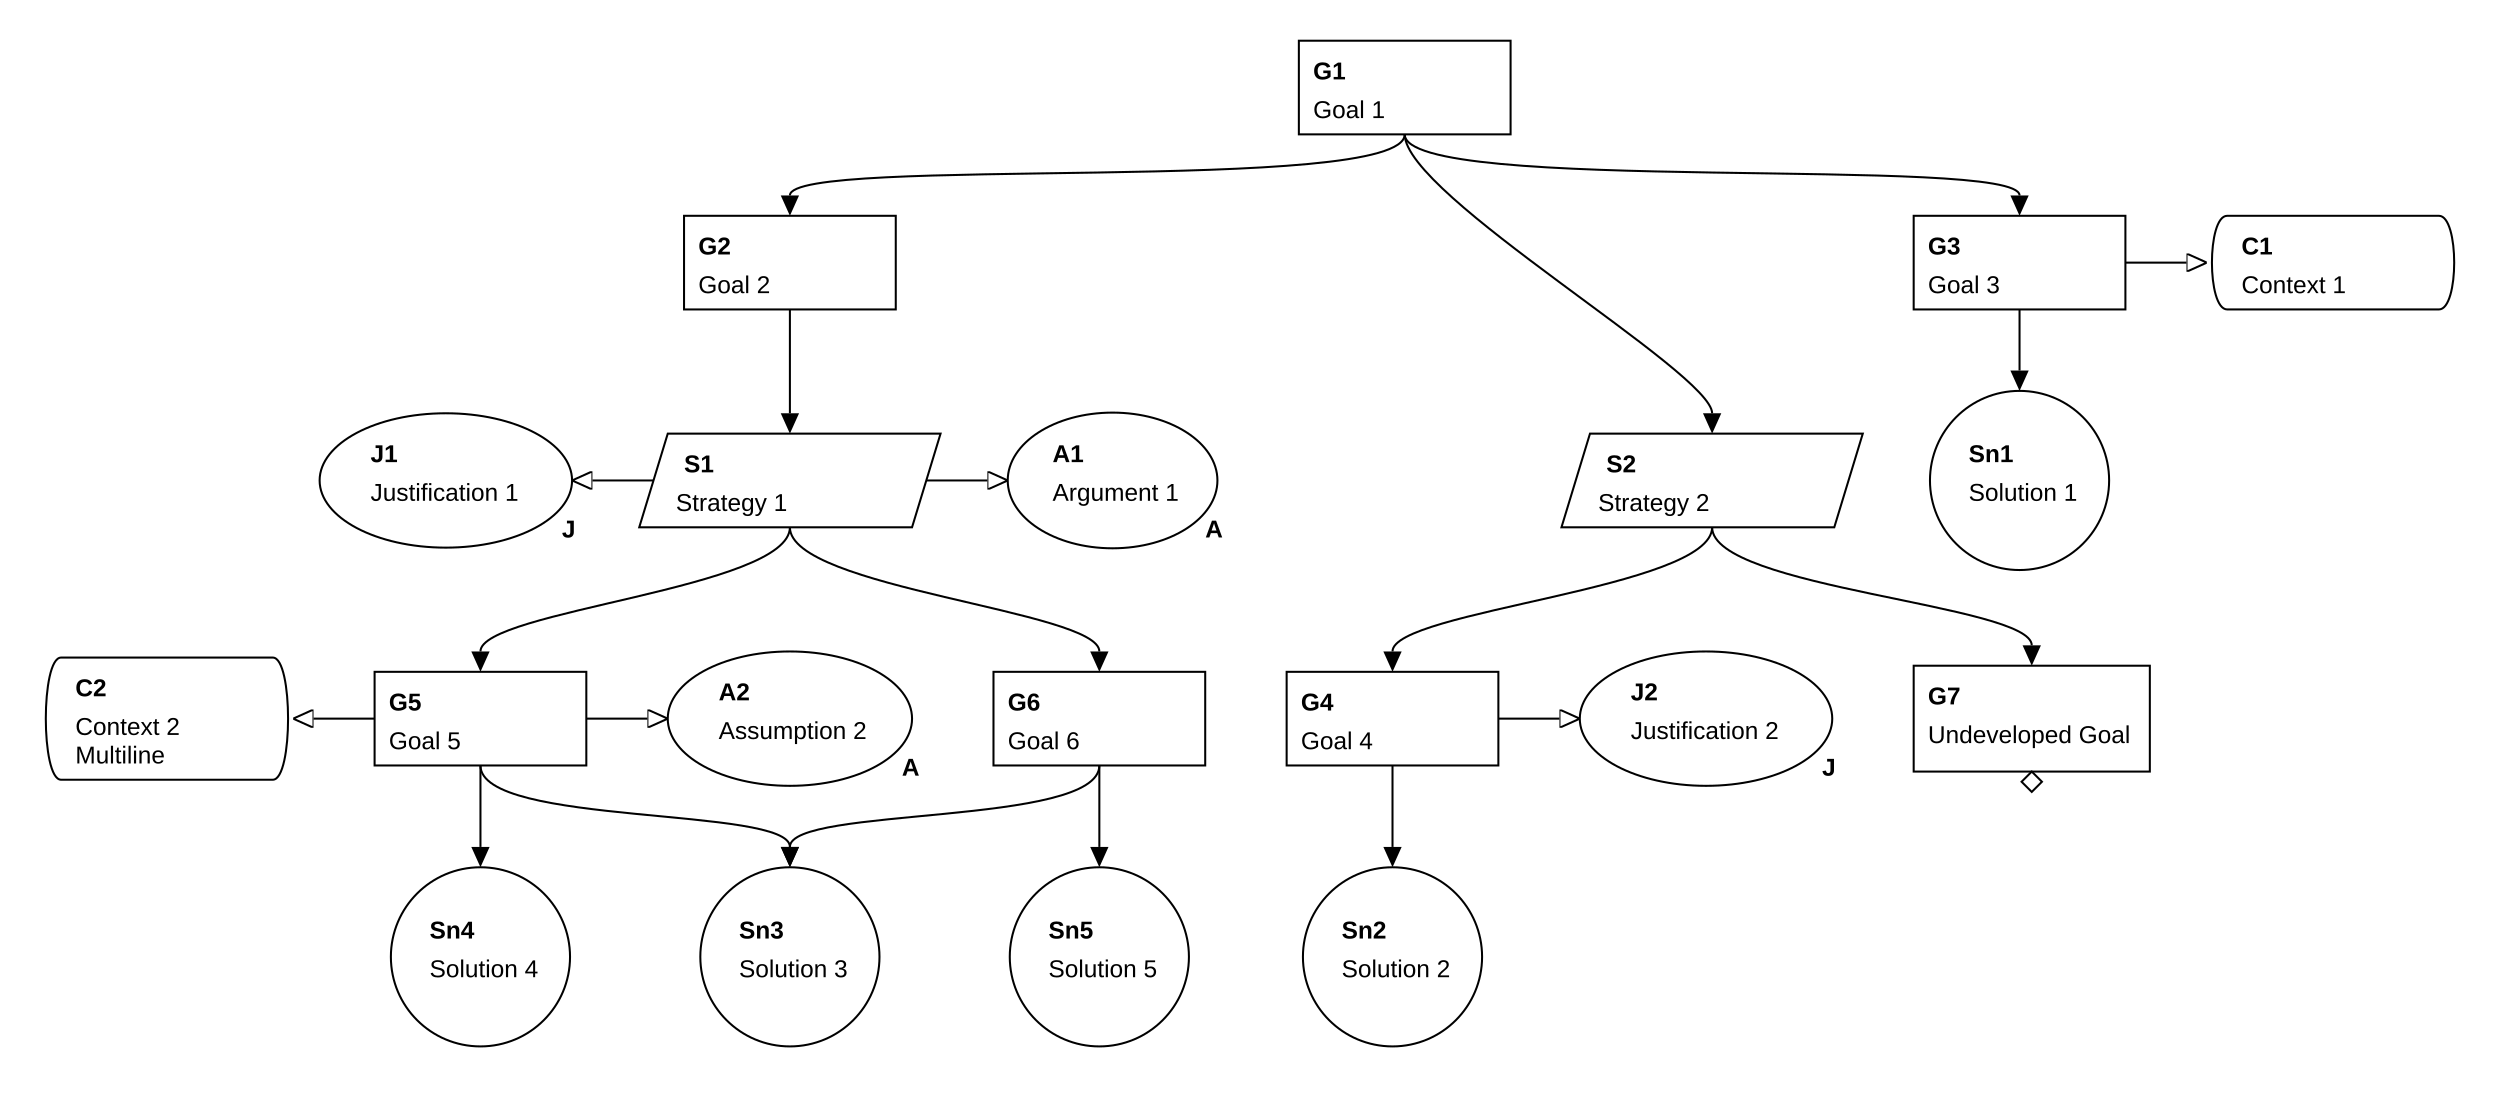
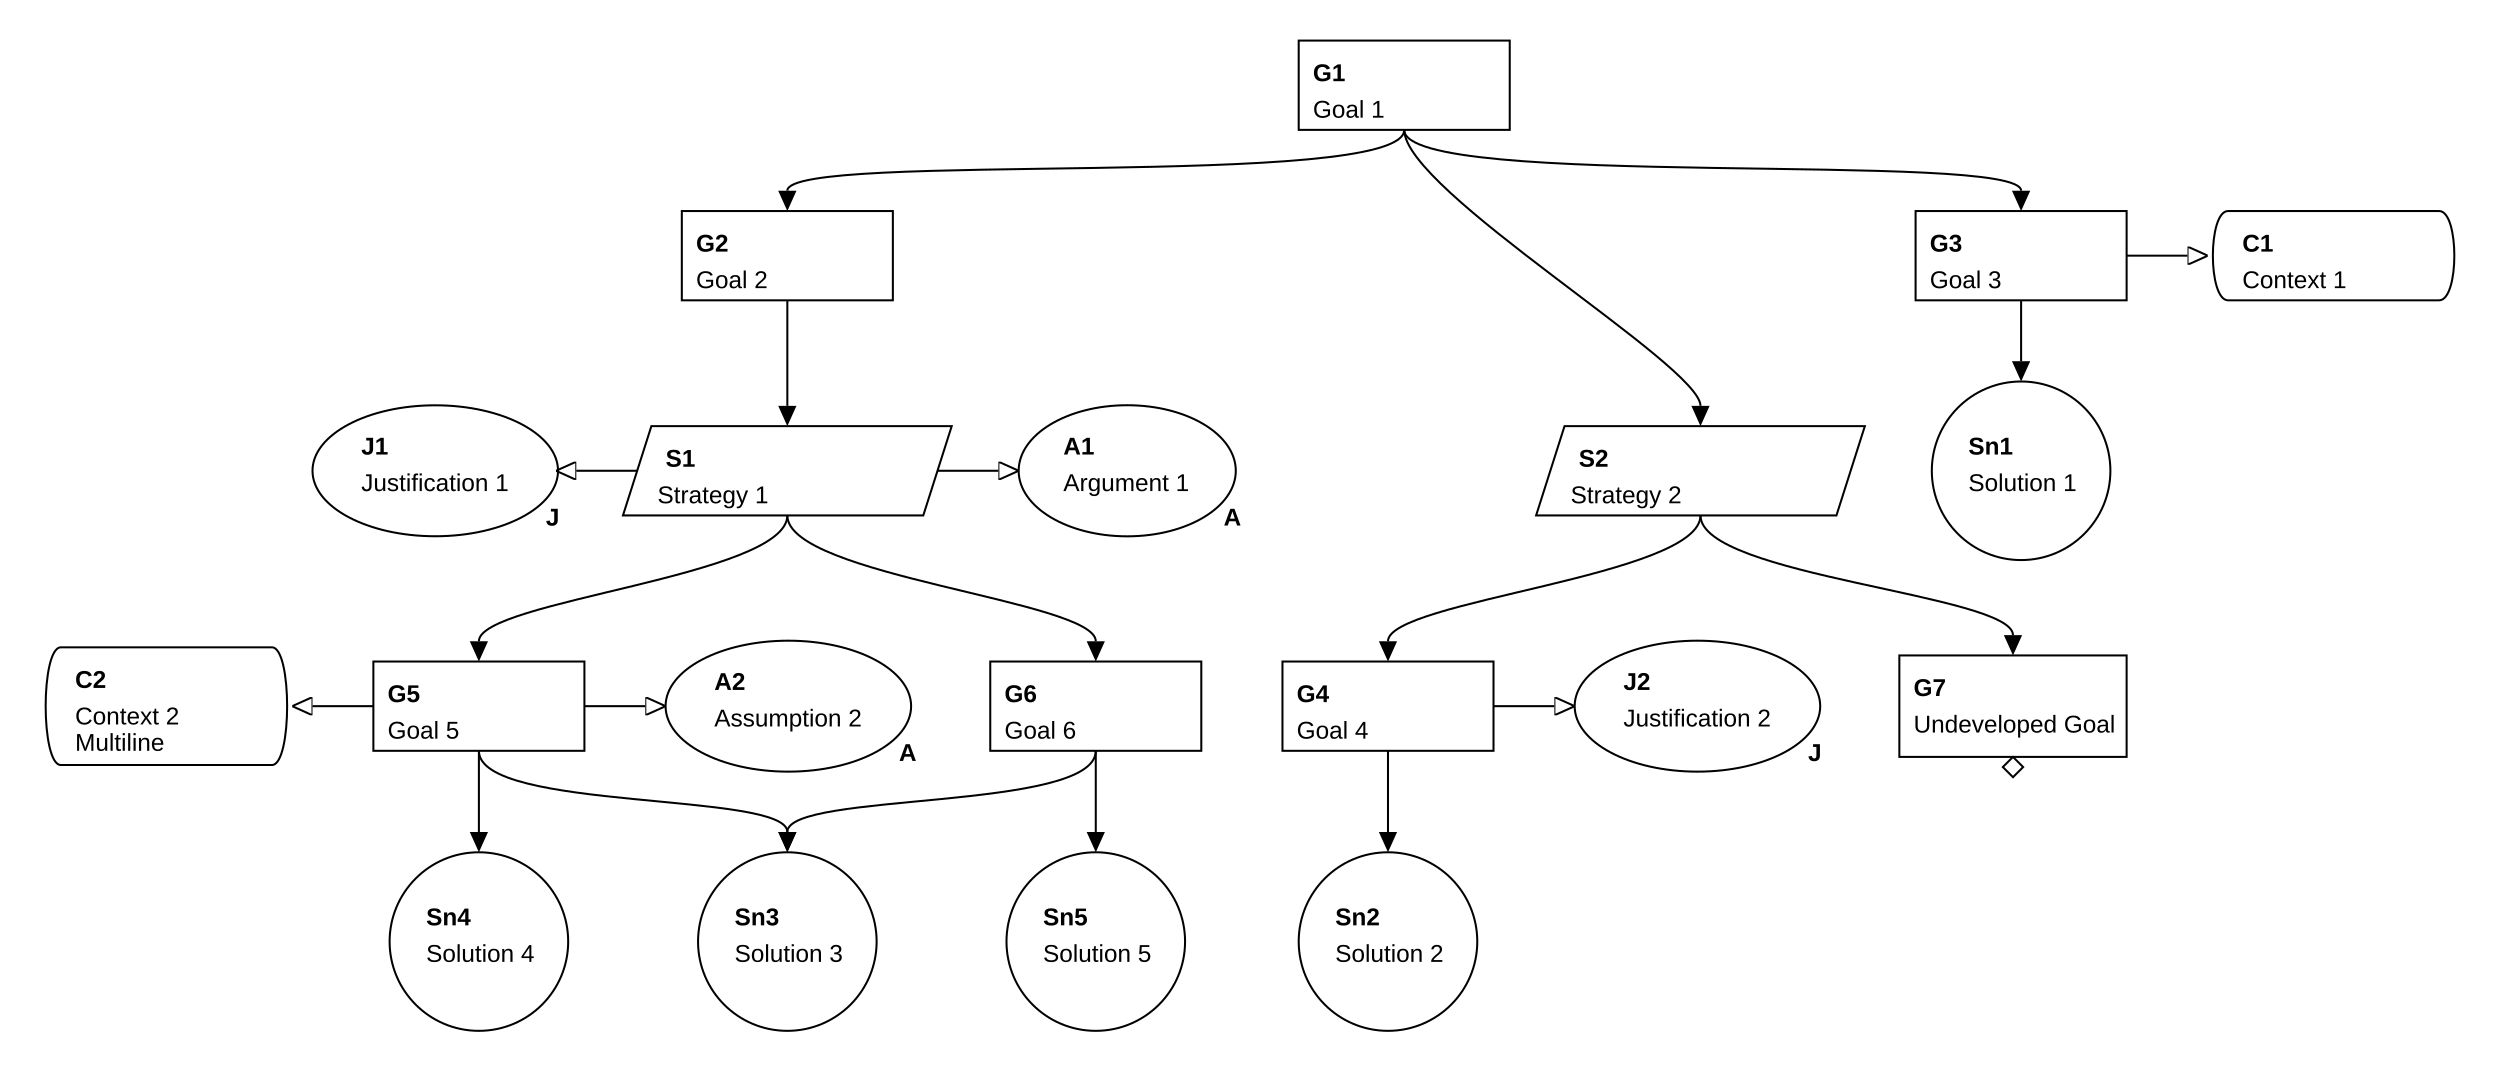
- <svg xmlns="http://www.w3.org/2000/svg" class="gsndiagram" viewBox="0 0 1228 537">
+ <svg xmlns="http://www.w3.org/2000/svg" class="gsndiagram" viewBox="0 0 1232 530">
  <defs>
    <marker id="supportedby_arrow" markerHeight="9" markerUnits="userSpaceOnUse" markerWidth="10" orient="auto-start-reverse" refX="0" refY="4.5">
      <polyline fill="black" points="0 0, 10 4.5, 0 9" />
    </marker>
    <marker id="incontextof_arrow" markerHeight="9" markerUnits="userSpaceOnUse" markerWidth="10" orient="auto-start-reverse" refX="0" refY="4.5">
      <polyline fill-opacity="0" points="0 0, 10 4.5, 0 9, 0 0" stroke="black" stroke-width="1" />
    </marker>
  </defs>
  <g class="gsn_module_examples_example_gsn_yaml gsnelem gsngoal" id="node_g1">
-     <path class="border" d="M638,20 L742,20 L742,66 L638,66 z" fill-opacity="0" stroke="black" stroke-width="1" />
-     <text font-family="Arial" font-size="12" font-weight="bold" x="645" y="39">G1</text>
-     <text font-family="Arial" font-size="12" x="645" y="58">Goal 1</text>
+     <path class="border" d="M640,20 L744,20 L744,64 L640,64 z" fill-opacity="0" stroke="black" stroke-width="1" />
+     <text font-family="Liberation Sans, Arial, sans-serif" font-size="12px" font-weight="bold" x="647" y="40">G1</text>
+     <text font-family="Liberation Sans, Arial, sans-serif" font-size="12px" x="647" y="58">Goal 1</text>
  </g>
  <g class="gsn_module_examples_example_gsn_yaml gsnelem gsngoal" id="node_g2">
-     <path class="border" d="M336,106 L440,106 L440,152 L336,152 z" fill-opacity="0" stroke="black" stroke-width="1" />
-     <text font-family="Arial" font-size="12" font-weight="bold" x="343" y="125">G2</text>
-     <text font-family="Arial" font-size="12" x="343" y="144">Goal 2</text>
+     <path class="border" d="M336,104 L440,104 L440,148 L336,148 z" fill-opacity="0" stroke="black" stroke-width="1" />
+     <text font-family="Liberation Sans, Arial, sans-serif" font-size="12px" font-weight="bold" x="343" y="124">G2</text>
+     <text font-family="Liberation Sans, Arial, sans-serif" font-size="12px" x="343" y="142">Goal 2</text>
  </g>
  <g class="gsn_module_examples_example_gsn_yaml gsnelem gsngoal" id="node_g3">
-     <path class="border" d="M940,106 L1044,106 L1044,152 L940,152 z" fill-opacity="0" stroke="black" stroke-width="1" />
-     <text font-family="Arial" font-size="12" font-weight="bold" x="947" y="125">G3</text>
-     <text font-family="Arial" font-size="12" x="947" y="144">Goal 3</text>
+     <path class="border" d="M944,104 L1048,104 L1048,148 L944,148 z" fill-opacity="0" stroke="black" stroke-width="1" />
+     <text font-family="Liberation Sans, Arial, sans-serif" font-size="12px" font-weight="bold" x="951" y="124">G3</text>
+     <text font-family="Liberation Sans, Arial, sans-serif" font-size="12px" x="951" y="142">Goal 3</text>
  </g>
  <g class="gsn_module_examples_example_gsn_yaml gsnelem gsnctxt" id="node_c1">
-     <path class="border" d="M1094,106 L1198,106 C1208,106,1208,152,1198,152 L1094,152 C1084,152,1084,106,1094,106" fill-opacity="0" stroke="black" stroke-width="1" />
-     <text font-family="Arial" font-size="12" font-weight="bold" x="1101" y="125">C1</text>
-     <text font-family="Arial" font-size="12" x="1101" y="144">Context 1</text>
+     <path class="border" d="M1098,104 L1202,104 C1212,104,1212,148,1202,148 L1098,148 C1088,148,1088,104,1098,104" fill-opacity="0" stroke="black" stroke-width="1" />
+     <text font-family="Liberation Sans, Arial, sans-serif" font-size="12px" font-weight="bold" x="1105" y="124">C1</text>
+     <text font-family="Liberation Sans, Arial, sans-serif" font-size="12px" x="1105" y="142">Context 1</text>
  </g>
  <g class="gsn_module_examples_example_gsn_yaml gsnelem gsnjust" id="node_j1">
-     <path class="border" d="M157,236 a62,33,0,1,0,124,0 a62,33,0,1,0,-124,0 z" fill-opacity="0" stroke="black" stroke-width="1" />
-     <text font-family="Arial" font-size="12" font-weight="bold" x="182" y="227">J1</text>
-     <text font-family="Arial" font-size="12" x="182" y="246">Justification 1</text>
-     <text font-family="Arial" font-size="12" font-weight="bold" x="276" y="264">J</text>
+     <path class="border" d="M154,232 a60,32,0,1,0,121,0 a60,32,0,1,0,-121,0 z" fill-opacity="0" stroke="black" stroke-width="1" />
+     <text font-family="Liberation Sans, Arial, sans-serif" font-size="12px" font-weight="bold" x="178" y="224">J1</text>
+     <text font-family="Liberation Sans, Arial, sans-serif" font-size="12px" x="178" y="242">Justification 1</text>
+     <text font-family="Liberation Sans, Arial, sans-serif" font-size="12px" font-weight="bold" x="269" y="259">J</text>
  </g>
  <g class="gsn_module_examples_example_gsn_yaml gsnelem gsnstgy" id="node_s1">
-     <path class="border" d="M328,213 L462,213 L448,259 L314,259 z" fill-opacity="0" stroke="black" stroke-width="1" />
-     <text font-family="Arial" font-size="12" font-weight="bold" x="336" y="232">S1</text>
-     <text font-family="Arial" font-size="12" x="332" y="251">Strategy 1</text>
+     <path class="border" d="M321,210 L469,210 L455,254 L307,254 z" fill-opacity="0" stroke="black" stroke-width="1" />
+     <text font-family="Liberation Sans, Arial, sans-serif" font-size="12px" font-weight="bold" x="328" y="230">S1</text>
+     <text font-family="Liberation Sans, Arial, sans-serif" font-size="12px" x="324" y="248">Strategy 1</text>
  </g>
  <g class="gsn_module_examples_example_gsn_yaml gsnelem gsnasmp" id="node_a1">
-     <path class="border" d="M495,236 a51,33,0,1,0,103,0 a51,33,0,1,0,-103,0 z" fill-opacity="0" stroke="black" stroke-width="1" />
-     <text font-family="Arial" font-size="12" font-weight="bold" x="517" y="227">A1</text>
-     <text font-family="Arial" font-size="12" x="517" y="246">Argument 1</text>
-     <text font-family="Arial" font-size="12" font-weight="bold" x="592" y="264">A</text>
+     <path class="border" d="M502,232 a53,32,0,1,0,107,0 a53,32,0,1,0,-107,0 z" fill-opacity="0" stroke="black" stroke-width="1" />
+     <text font-family="Liberation Sans, Arial, sans-serif" font-size="12px" font-weight="bold" x="524" y="224">A1</text>
+     <text font-family="Liberation Sans, Arial, sans-serif" font-size="12px" x="524" y="242">Argument 1</text>
+     <text font-family="Liberation Sans, Arial, sans-serif" font-size="12px" font-weight="bold" x="603" y="259">A</text>
  </g>
  <g class="gsn_module_examples_example_gsn_yaml gsnelem gsnstgy" id="node_s2">
-     <path class="border" d="M781,213 L915,213 L901,259 L767,259 z" fill-opacity="0" stroke="black" stroke-width="1" />
-     <text font-family="Arial" font-size="12" font-weight="bold" x="789" y="232">S2</text>
-     <text font-family="Arial" font-size="12" x="785" y="251">Strategy 2</text>
+     <path class="border" d="M771,210 L919,210 L905,254 L757,254 z" fill-opacity="0" stroke="black" stroke-width="1" />
+     <text font-family="Liberation Sans, Arial, sans-serif" font-size="12px" font-weight="bold" x="778" y="230">S2</text>
+     <text font-family="Liberation Sans, Arial, sans-serif" font-size="12px" x="774" y="248">Strategy 2</text>
  </g>
  <a href="https://github.com/jonasthewolf/gsn2x">
    <g class="gsn_module_examples_example_gsn_yaml gsnelem gsnsltn" id="node_sn1">
-       <path class="border" d="M948,236 a44,44,0,1,0,88,0 a44,44,0,1,0,-88,0 z" fill-opacity="0" stroke="black" stroke-width="1" />
-       <text font-family="Arial" font-size="12" font-weight="bold" x="967" y="227">Sn1</text>
-       <text font-family="Arial" font-size="12" x="967" y="246">Solution 1</text>
+       <path class="border" d="M952,232 a44,44,0,1,0,88,0 a44,44,0,1,0,-88,0 z" fill-opacity="0" stroke="black" stroke-width="1" />
+       <text font-family="Liberation Sans, Arial, sans-serif" font-size="12px" font-weight="bold" x="970" y="224">Sn1</text>
+       <text font-family="Liberation Sans, Arial, sans-serif" font-size="12px" x="970" y="242">Solution 1</text>
    </g>
  </a>
  <g class="gsn_module_examples_example_gsn_yaml gsnelem gsnctxt" id="node_c2">
-     <path class="border" d="M30,323 L134,323 C144,323,144,383,134,383 L30,383 C20,383,20,323,30,323" fill-opacity="0" stroke="black" stroke-width="1" />
-     <text font-family="Arial" font-size="12" font-weight="bold" x="37" y="342">C2</text>
-     <text font-family="Arial" font-size="12" x="37" y="361">Context 2</text>
-     <text font-family="Arial" font-size="12" x="37" y="375">Multiline</text>
+     <path class="border" d="M30,319 L134,319 C144,319,144,377,134,377 L30,377 C20,377,20,319,30,319" fill-opacity="0" stroke="black" stroke-width="1" />
+     <text font-family="Liberation Sans, Arial, sans-serif" font-size="12px" font-weight="bold" x="37" y="339">C2</text>
+     <text font-family="Liberation Sans, Arial, sans-serif" font-size="12px" x="37" y="357">Context 2</text>
+     <text font-family="Liberation Sans, Arial, sans-serif" font-size="12px" x="37" y="370">Multiline</text>
  </g>
  <g class="gsn_module_examples_example_gsn_yaml gsnelem gsngoal" id="node_g5">
-     <path class="border" d="M184,330 L288,330 L288,376 L184,376 z" fill-opacity="0" stroke="black" stroke-width="1" />
-     <text font-family="Arial" font-size="12" font-weight="bold" x="191" y="349">G5</text>
-     <text font-family="Arial" font-size="12" x="191" y="368">Goal 5</text>
+     <path class="border" d="M184,326 L288,326 L288,370 L184,370 z" fill-opacity="0" stroke="black" stroke-width="1" />
+     <text font-family="Liberation Sans, Arial, sans-serif" font-size="12px" font-weight="bold" x="191" y="346">G5</text>
+     <text font-family="Liberation Sans, Arial, sans-serif" font-size="12px" x="191" y="364">Goal 5</text>
  </g>
  <g class="mycssclass anotherclass gsn_module_examples_example_gsn_yaml gsnelem gsnasmp" id="node_a2">
-     <path class="border" d="M328,353 a60,33,0,1,0,120,0 a60,33,0,1,0,-120,0 z" fill-opacity="0" stroke="black" stroke-width="1" />
-     <text font-family="Arial" font-size="12" font-weight="bold" x="353" y="344">A2</text>
-     <text font-family="Arial" font-size="12" x="353" y="363">Assumption 2</text>
-     <text font-family="Arial" font-size="12" font-weight="bold" x="443" y="381">A</text>
+     <path class="border" d="M328,348 a60,32,0,1,0,121,0 a60,32,0,1,0,-121,0 z" fill-opacity="0" stroke="black" stroke-width="1" />
+     <text font-family="Liberation Sans, Arial, sans-serif" font-size="12px" font-weight="bold" x="352" y="340">A2</text>
+     <text font-family="Liberation Sans, Arial, sans-serif" font-size="12px" x="352" y="358">Assumption 2</text>
+     <text font-family="Liberation Sans, Arial, sans-serif" font-size="12px" font-weight="bold" x="443" y="375">A</text>
  </g>
  <g class="gsn_module_examples_example_gsn_yaml gsnelem gsngoal" id="node_g6">
-     <path class="border" d="M488,330 L592,330 L592,376 L488,376 z" fill-opacity="0" stroke="black" stroke-width="1" />
-     <text font-family="Arial" font-size="12" font-weight="bold" x="495" y="349">G6</text>
-     <text font-family="Arial" font-size="12" x="495" y="368">Goal 6</text>
+     <path class="border" d="M488,326 L592,326 L592,370 L488,370 z" fill-opacity="0" stroke="black" stroke-width="1" />
+     <text font-family="Liberation Sans, Arial, sans-serif" font-size="12px" font-weight="bold" x="495" y="346">G6</text>
+     <text font-family="Liberation Sans, Arial, sans-serif" font-size="12px" x="495" y="364">Goal 6</text>
  </g>
  <g class="gsn_module_examples_example_gsn_yaml gsnelem gsngoal" id="node_g4">
-     <path class="border" d="M632,330 L736,330 L736,376 L632,376 z" fill-opacity="0" stroke="black" stroke-width="1" />
-     <text font-family="Arial" font-size="12" font-weight="bold" x="639" y="349">G4</text>
-     <text font-family="Arial" font-size="12" x="639" y="368">Goal 4</text>
+     <path class="border" d="M632,326 L736,326 L736,370 L632,370 z" fill-opacity="0" stroke="black" stroke-width="1" />
+     <text font-family="Liberation Sans, Arial, sans-serif" font-size="12px" font-weight="bold" x="639" y="346">G4</text>
+     <text font-family="Liberation Sans, Arial, sans-serif" font-size="12px" x="639" y="364">Goal 4</text>
  </g>
  <g class="gsn_module_examples_example_gsn_yaml gsnelem gsnjust" id="node_j2">
-     <path class="border" d="M776,353 a62,33,0,1,0,124,0 a62,33,0,1,0,-124,0 z" fill-opacity="0" stroke="black" stroke-width="1" />
-     <text font-family="Arial" font-size="12" font-weight="bold" x="801" y="344">J2</text>
-     <text font-family="Arial" font-size="12" x="801" y="363">Justification 2</text>
-     <text font-family="Arial" font-size="12" font-weight="bold" x="895" y="381">J</text>
+     <path class="border" d="M776,348 a60,32,0,1,0,121,0 a60,32,0,1,0,-121,0 z" fill-opacity="0" stroke="black" stroke-width="1" />
+     <text font-family="Liberation Sans, Arial, sans-serif" font-size="12px" font-weight="bold" x="800" y="340">J2</text>
+     <text font-family="Liberation Sans, Arial, sans-serif" font-size="12px" x="800" y="358">Justification 2</text>
+     <text font-family="Liberation Sans, Arial, sans-serif" font-size="12px" font-weight="bold" x="891" y="375">J</text>
  </g>
  <g class="gsn_module_examples_example_gsn_yaml gsnelem gsngoal gsn_undeveloped" id="node_g7">
-     <path class="border" d="M940,327 L1056,327 L1056,379 L940,379 z" fill-opacity="0" stroke="black" stroke-width="1" />
-     <text font-family="Arial" font-size="12" font-weight="bold" x="947" y="346">G7</text>
-     <text font-family="Arial" font-size="12" x="947" y="365">Undeveloped Goal</text>
-     <path d="M998,379 l5,5 l-5,5 l-5,-5 z" fill-opacity="0" stroke="black" stroke-width="1" />
+     <path class="border" d="M936,323 L1048,323 L1048,373 L936,373 z" fill-opacity="0" stroke="black" stroke-width="1" />
+     <text font-family="Liberation Sans, Arial, sans-serif" font-size="12px" font-weight="bold" x="943" y="343">G7</text>
+     <text font-family="Liberation Sans, Arial, sans-serif" font-size="12px" x="943" y="361">Undeveloped Goal</text>
+     <path d="M992,373 l5,5 l-5,5 l-5,-5 z" fill-opacity="0" stroke="black" stroke-width="1" />
  </g>
  <g class="gsn_module_examples_example_gsn_yaml gsnelem gsnsltn" id="node_sn4">
-     <path class="border" d="M192,470 a44,44,0,1,0,88,0 a44,44,0,1,0,-88,0 z" fill-opacity="0" stroke="black" stroke-width="1" />
-     <text font-family="Arial" font-size="12" font-weight="bold" x="211" y="461">Sn4</text>
-     <text font-family="Arial" font-size="12" x="211" y="480">Solution 4</text>
+     <path class="border" d="M192,464 a44,44,0,1,0,88,0 a44,44,0,1,0,-88,0 z" fill-opacity="0" stroke="black" stroke-width="1" />
+     <text font-family="Liberation Sans, Arial, sans-serif" font-size="12px" font-weight="bold" x="210" y="456">Sn4</text>
+     <text font-family="Liberation Sans, Arial, sans-serif" font-size="12px" x="210" y="474">Solution 4</text>
  </g>
  <g class="gsn_layer2 gsn_module_examples_example_gsn_yaml gsnelem gsnsltn" id="node_sn3">
-     <path class="border" d="M344,470 a44,44,0,1,0,88,0 a44,44,0,1,0,-88,0 z" fill-opacity="0" stroke="black" stroke-width="1" />
-     <text font-family="Arial" font-size="12" font-weight="bold" x="363" y="461">Sn3</text>
-     <text font-family="Arial" font-size="12" x="363" y="480">Solution 3</text>
+     <path class="border" d="M344,464 a44,44,0,1,0,88,0 a44,44,0,1,0,-88,0 z" fill-opacity="0" stroke="black" stroke-width="1" />
+     <text font-family="Liberation Sans, Arial, sans-serif" font-size="12px" font-weight="bold" x="362" y="456">Sn3</text>
+     <text font-family="Liberation Sans, Arial, sans-serif" font-size="12px" x="362" y="474">Solution 3</text>
  </g>
  <g class="gsn_module_examples_example_gsn_yaml gsnelem gsnsltn" id="node_sn5">
-     <path class="border" d="M496,470 a44,44,0,1,0,88,0 a44,44,0,1,0,-88,0 z" fill-opacity="0" stroke="black" stroke-width="1" />
-     <text font-family="Arial" font-size="12" font-weight="bold" x="515" y="461">Sn5</text>
-     <text font-family="Arial" font-size="12" x="515" y="480">Solution 5</text>
+     <path class="border" d="M496,464 a44,44,0,1,0,88,0 a44,44,0,1,0,-88,0 z" fill-opacity="0" stroke="black" stroke-width="1" />
+     <text font-family="Liberation Sans, Arial, sans-serif" font-size="12px" font-weight="bold" x="514" y="456">Sn5</text>
+     <text font-family="Liberation Sans, Arial, sans-serif" font-size="12px" x="514" y="474">Solution 5</text>
  </g>
  <g class="gsn_layer1 gsn_layer2 gsn_module_examples_example_gsn_yaml gsnelem gsnsltn" id="node_sn2">
-     <path class="border" d="M640,470 a44,44,0,1,0,88,0 a44,44,0,1,0,-88,0 z" fill-opacity="0" stroke="black" stroke-width="1" />
-     <text font-family="Arial" font-size="12" font-weight="bold" x="659" y="461">Sn2</text>
-     <text font-family="Arial" font-size="12" x="659" y="480">Solution 2</text>
+     <path class="border" d="M640,464 a44,44,0,1,0,88,0 a44,44,0,1,0,-88,0 z" fill-opacity="0" stroke="black" stroke-width="1" />
+     <text font-family="Liberation Sans, Arial, sans-serif" font-size="12px" font-weight="bold" x="658" y="456">Sn2</text>
+     <text font-family="Liberation Sans, Arial, sans-serif" font-size="12px" x="658" y="474">Solution 2</text>
  </g>
-   <path class="gsnedge gsninspby" d="M690,66 C690,96,388,76,388,96" fill-opacity="0" marker-end="url(#supportedby_arrow)" stroke="black" stroke-width="1" />
-   <path class="gsnedge gsninspby" d="M690,66 C690,96,992,76,992,96" fill-opacity="0" marker-end="url(#supportedby_arrow)" stroke="black" stroke-width="1" />
-   <path class="gsnedge gsninspby" d="M690,66 C690,96,841,183,841,203" fill-opacity="0" marker-end="url(#supportedby_arrow)" stroke="black" stroke-width="1" />
-   <path class="gsnedge gsninspby" d="M388,152 C388,182,388,183,388,203" fill-opacity="0" marker-end="url(#supportedby_arrow)" stroke="black" stroke-width="1" />
-   <path class="gsnedge gsninctxt" d="M1044,129 C1074,129,1054,129,1074,129" fill-opacity="0" marker-end="url(#incontextof_arrow)" stroke="black" stroke-width="1" />
-   <path class="gsnedge gsninspby" d="M992,152 C992,182,992,162,992,182" fill-opacity="0" marker-end="url(#supportedby_arrow)" stroke="black" stroke-width="1" />
-   <path class="gsnedge gsninctxt" d="M736,353 C766,353,746,353,766,353" fill-opacity="0" marker-end="url(#incontextof_arrow)" stroke="black" stroke-width="1" />
-   <path class="gsnedge gsninspby" d="M684,376 C684,406,684,396,684,416" fill-opacity="0" marker-end="url(#supportedby_arrow)" stroke="black" stroke-width="1" />
-   <path class="gsnedge gsninctxt" d="M288,353 C318,353,298,353,318,353" fill-opacity="0" marker-end="url(#incontextof_arrow)" stroke="black" stroke-width="1" />
-   <path class="gsnedge gsninctxt" d="M184,353 C154,353,174,353,154,353" fill-opacity="0" marker-end="url(#incontextof_arrow)" stroke="black" stroke-width="1" />
-   <path class="gsnedge gsninspby" d="M236,376 C236,406,388,396,388,416" fill-opacity="0" marker-end="url(#supportedby_arrow)" stroke="black" stroke-width="1" />
-   <path class="gsnedge gsninspby" d="M236,376 C236,406,236,396,236,416" fill-opacity="0" marker-end="url(#supportedby_arrow)" stroke="black" stroke-width="1" />
-   <path class="gsnedge gsninspby" d="M540,376 C540,406,388,396,388,416" fill-opacity="0" marker-end="url(#supportedby_arrow)" stroke="black" stroke-width="1" />
-   <path class="gsnedge gsninspby" d="M540,376 C540,406,540,396,540,416" fill-opacity="0" marker-end="url(#supportedby_arrow)" stroke="black" stroke-width="1" />
-   <path class="gsnedge gsninctxt" d="M455,236 C485,236,465,236,485,236" fill-opacity="0" marker-end="url(#incontextof_arrow)" stroke="black" stroke-width="1" />
-   <path class="gsnedge gsninctxt" d="M321,236 C291,236,311,236,291,236" fill-opacity="0" marker-end="url(#incontextof_arrow)" stroke="black" stroke-width="1" />
-   <path class="gsnedge gsninspby" d="M388,259 C388,289,236,300,236,320" fill-opacity="0" marker-end="url(#supportedby_arrow)" stroke="black" stroke-width="1" />
-   <path class="gsnedge gsninspby" d="M388,259 C388,289,540,300,540,320" fill-opacity="0" marker-end="url(#supportedby_arrow)" stroke="black" stroke-width="1" />
-   <path class="gsnedge gsninspby" d="M841,259 C841,289,684,300,684,320" fill-opacity="0" marker-end="url(#supportedby_arrow)" stroke="black" stroke-width="1" />
-   <path class="gsnedge gsninspby" d="M841,259 C841,289,998,297,998,317" fill-opacity="0" marker-end="url(#supportedby_arrow)" stroke="black" stroke-width="1" />
+   <path class="gsnedge gsninspby" d="M692,64 C692,94,388,74,388,94" fill-opacity="0" marker-end="url(#supportedby_arrow)" stroke="black" stroke-width="1" />
+   <path class="gsnedge gsninspby" d="M692,64 C692,94,996,74,996,94" fill-opacity="0" marker-end="url(#supportedby_arrow)" stroke="black" stroke-width="1" />
+   <path class="gsnedge gsninspby" d="M692,64 C692,94,838,180,838,200" fill-opacity="0" marker-end="url(#supportedby_arrow)" stroke="black" stroke-width="1" />
+   <path class="gsnedge gsninspby" d="M388,148 C388,178,388,180,388,200" fill-opacity="0" marker-end="url(#supportedby_arrow)" stroke="black" stroke-width="1" />
+   <path class="gsnedge gsninctxt" d="M1048,126 C1078,126,1058,126,1078,126" fill-opacity="0" marker-end="url(#incontextof_arrow)" stroke="black" stroke-width="1" />
+   <path class="gsnedge gsninspby" d="M996,148 C996,178,996,158,996,178" fill-opacity="0" marker-end="url(#supportedby_arrow)" stroke="black" stroke-width="1" />
+   <path class="gsnedge gsninctxt" d="M736,348 C766,348,746,348,766,348" fill-opacity="0" marker-end="url(#incontextof_arrow)" stroke="black" stroke-width="1" />
+   <path class="gsnedge gsninspby" d="M684,370 C684,400,684,390,684,410" fill-opacity="0" marker-end="url(#supportedby_arrow)" stroke="black" stroke-width="1" />
+   <path class="gsnedge gsninctxt" d="M288,348 C318,348,298,348,318,348" fill-opacity="0" marker-end="url(#incontextof_arrow)" stroke="black" stroke-width="1" />
+   <path class="gsnedge gsninctxt" d="M184,348 C154,348,174,348,154,348" fill-opacity="0" marker-end="url(#incontextof_arrow)" stroke="black" stroke-width="1" />
+   <path class="gsnedge gsninspby" d="M236,370 C236,400,388,390,388,410" fill-opacity="0" marker-end="url(#supportedby_arrow)" stroke="black" stroke-width="1" />
+   <path class="gsnedge gsninspby" d="M236,370 C236,400,236,390,236,410" fill-opacity="0" marker-end="url(#supportedby_arrow)" stroke="black" stroke-width="1" />
+   <path class="gsnedge gsninspby" d="M540,370 C540,400,388,390,388,410" fill-opacity="0" marker-end="url(#supportedby_arrow)" stroke="black" stroke-width="1" />
+   <path class="gsnedge gsninspby" d="M540,370 C540,400,540,390,540,410" fill-opacity="0" marker-end="url(#supportedby_arrow)" stroke="black" stroke-width="1" />
+   <path class="gsnedge gsninctxt" d="M462,232 C492,232,472,232,492,232" fill-opacity="0" marker-end="url(#incontextof_arrow)" stroke="black" stroke-width="1" />
+   <path class="gsnedge gsninctxt" d="M314,232 C284,232,304,232,284,232" fill-opacity="0" marker-end="url(#incontextof_arrow)" stroke="black" stroke-width="1" />
+   <path class="gsnedge gsninspby" d="M388,254 C388,284,236,296,236,316" fill-opacity="0" marker-end="url(#supportedby_arrow)" stroke="black" stroke-width="1" />
+   <path class="gsnedge gsninspby" d="M388,254 C388,284,540,296,540,316" fill-opacity="0" marker-end="url(#supportedby_arrow)" stroke="black" stroke-width="1" />
+   <path class="gsnedge gsninspby" d="M838,254 C838,284,684,296,684,316" fill-opacity="0" marker-end="url(#supportedby_arrow)" stroke="black" stroke-width="1" />
+   <path class="gsnedge gsninspby" d="M838,254 C838,284,992,293,992,313" fill-opacity="0" marker-end="url(#supportedby_arrow)" stroke="black" stroke-width="1" />
</svg>
